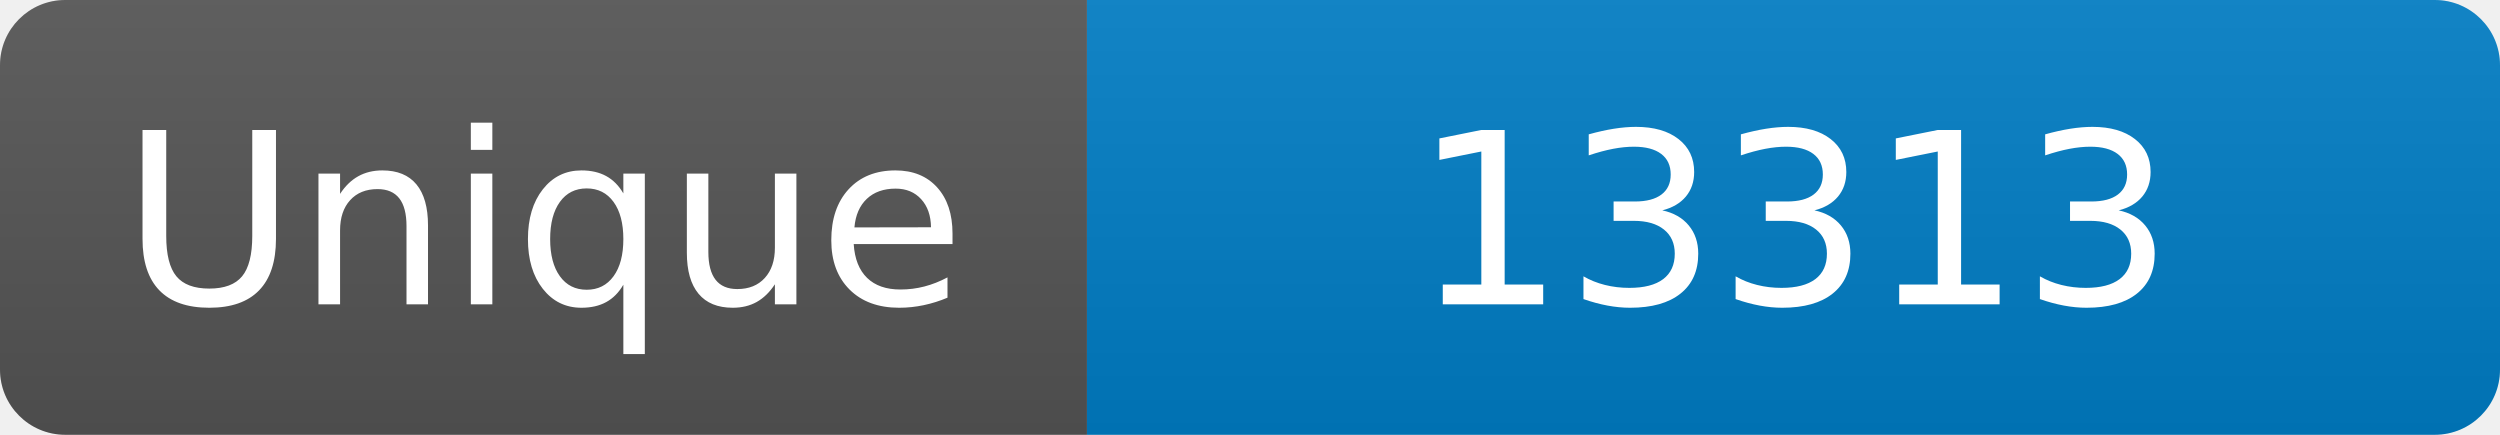
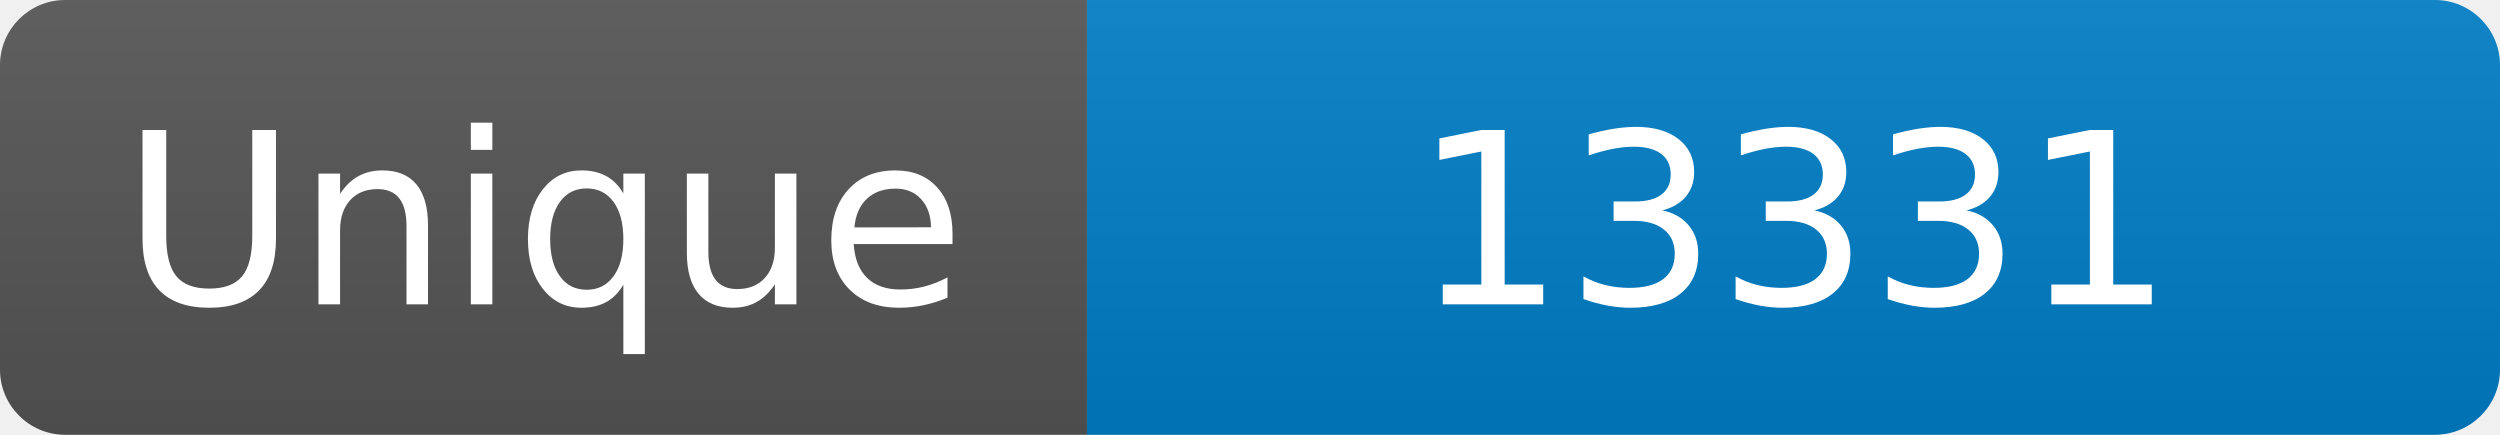
<svg xmlns="http://www.w3.org/2000/svg" width="115" height="20" role="img" aria-label="Maintained?: yes">
  <linearGradient id="s" x2="0" y2="100%">
    <stop offset="0" stop-color="#bbb" stop-opacity=".1" />
    <stop offset="1" stop-opacity=".1" />
  </linearGradient>
  <clipPath id="r">
    <rect width="115" height="20" rx="3" fill="#fff" />
  </clipPath>
  <g clip-path="url(#r)">
    <rect width="50" height="20" fill="#555" />
    <rect x="50" width="160" height="20" fill="#007ec6" />
    <rect width="115" height="20" fill="url(#s)" />
  </g>
  <g fill="#fff" text-anchor="middle" font-family="Verdana,Geneva,DejaVu Sans,sans-serif" font-size="110">
    <text x="250" y="140" transform="scale(.1)" fill="#fff">Unique</text>
-     <text x="825" y="140" transform="scale(.1)" fill="#fff">13313</text>
+     <text x="825" y="140" transform="scale(.1)" fill="#fff">13331</text>
  </g>
</svg>
